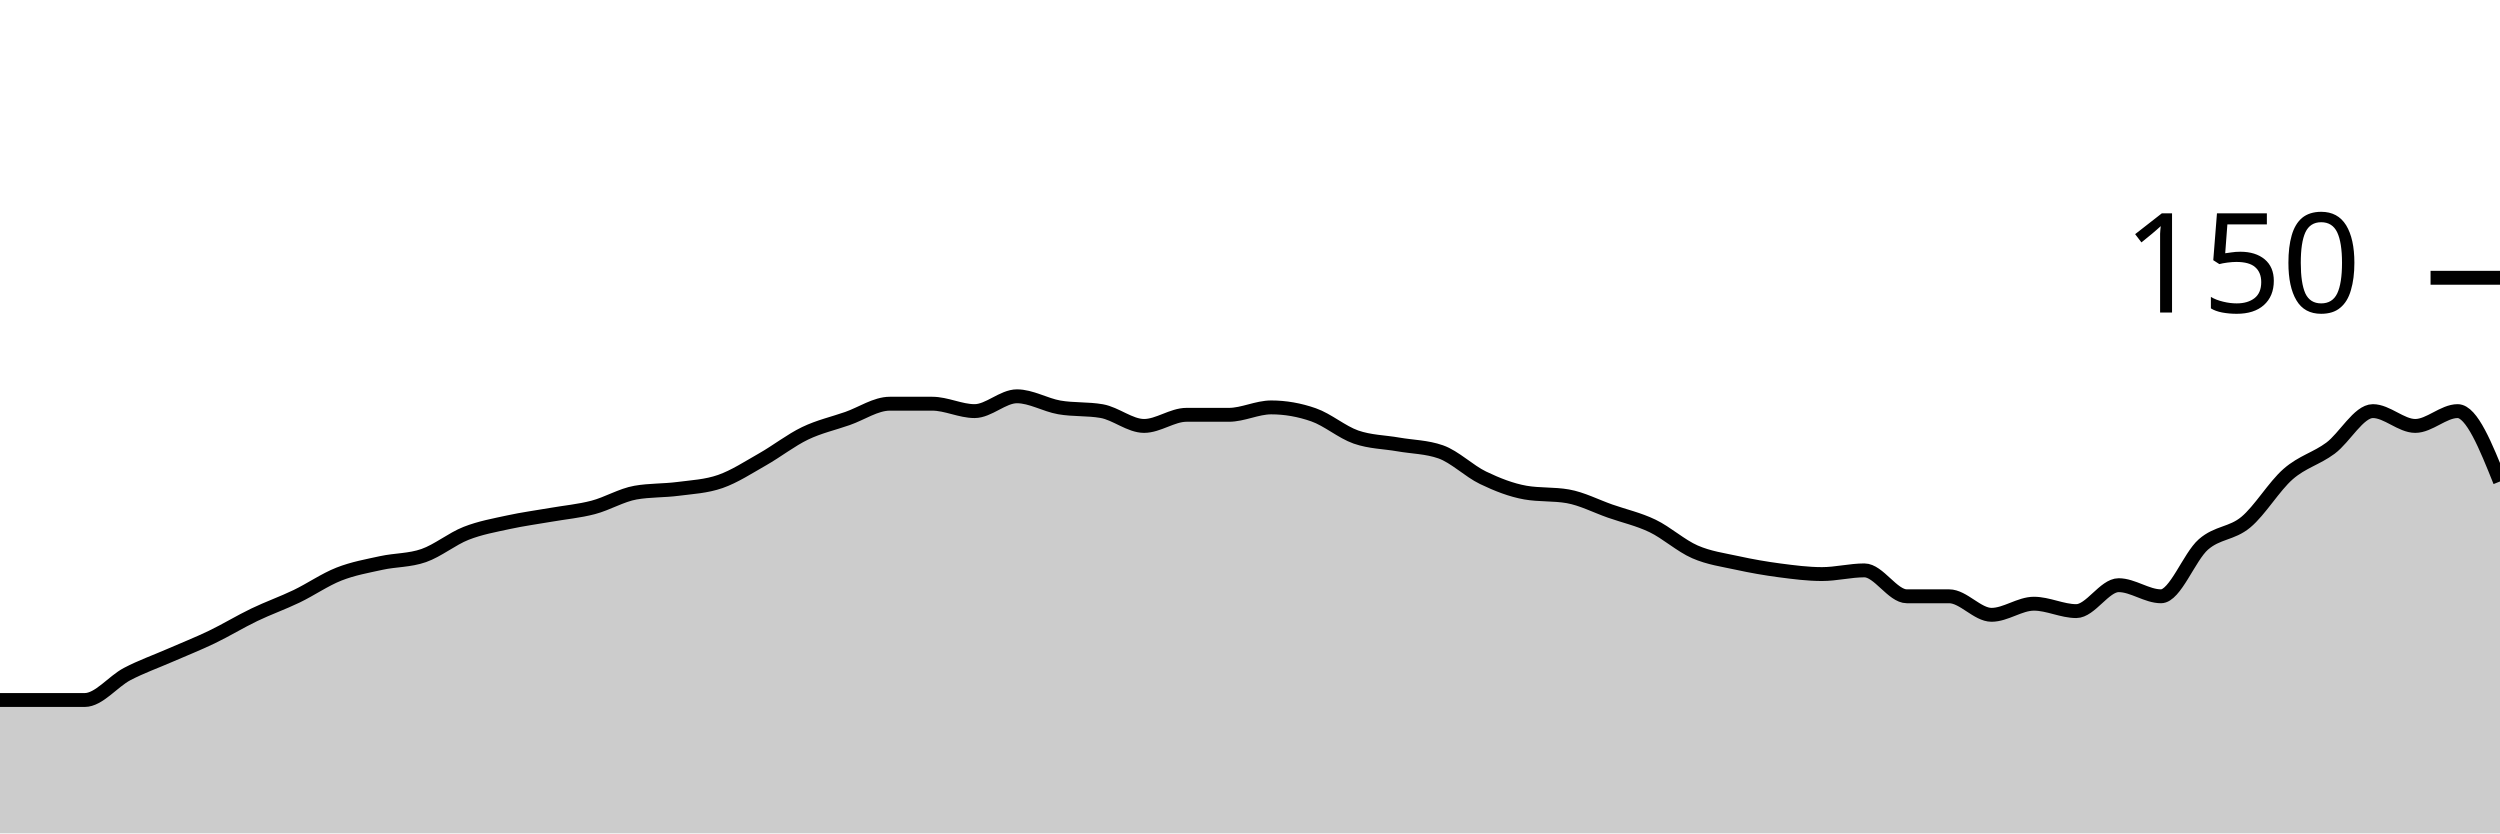
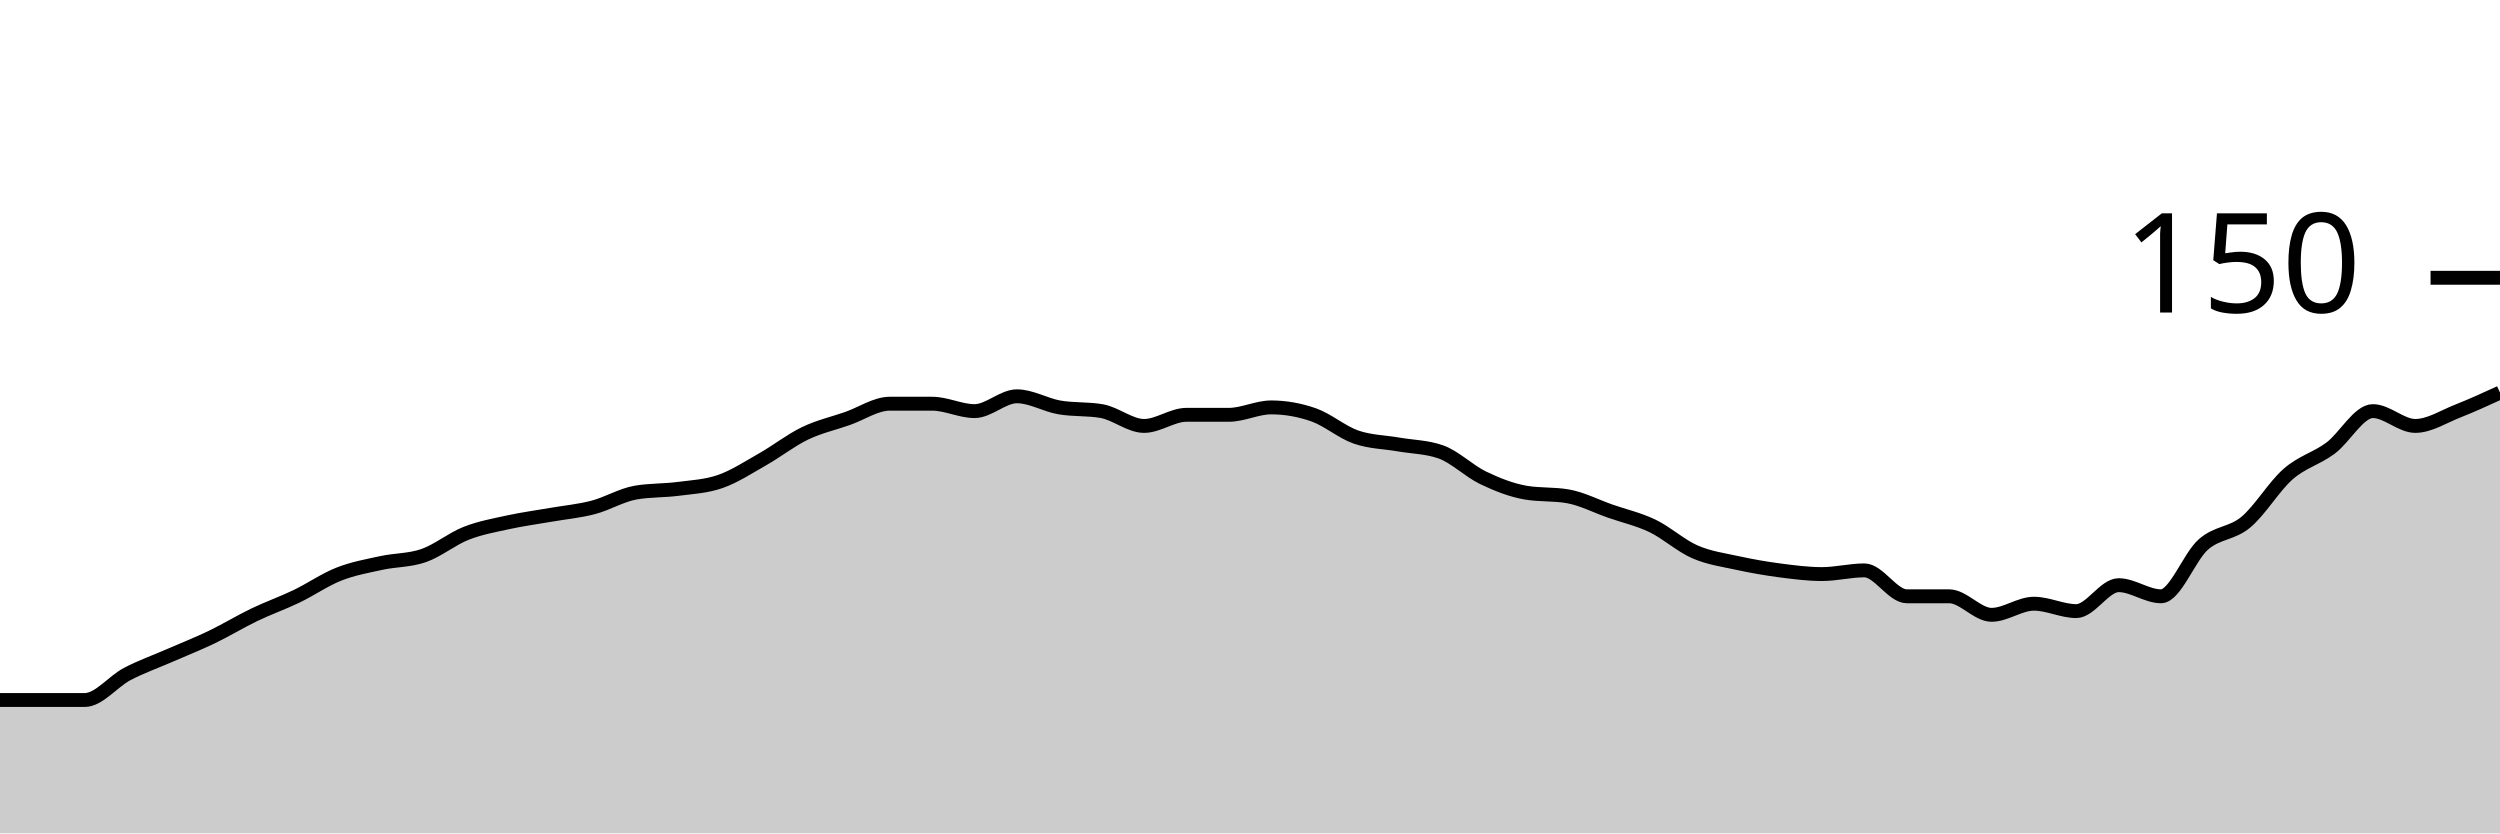
<svg xmlns="http://www.w3.org/2000/svg" viewBox="0 0 180 60">
  <g transform="translate(0,20)">
-     <path class="area" fill="rgba(0, 0, 0, 0.2)" d="M0,30.4C1.017,30.4,2.034,30.4,3.051,30.4C4.068,30.4,5.085,30.4,6.102,30.4C7.119,30.4,8.136,29.067,9.153,28.533C10.169,28,11.186,27.644,12.203,27.2C13.22,26.756,14.237,26.356,15.254,25.867C16.271,25.378,17.288,24.756,18.305,24.267C19.322,23.778,20.339,23.422,21.356,22.933C22.373,22.444,23.39,21.733,24.407,21.333C25.424,20.933,26.441,20.756,27.458,20.533C28.475,20.311,29.492,20.356,30.508,20C31.525,19.644,32.542,18.8,33.559,18.4C34.576,18,35.593,17.822,36.61,17.6C37.627,17.378,38.644,17.244,39.661,17.067C40.678,16.889,41.695,16.8,42.712,16.533C43.729,16.267,44.746,15.644,45.763,15.467C46.78,15.289,47.797,15.333,48.814,15.2C49.831,15.067,50.847,15.022,51.864,14.667C52.881,14.311,53.898,13.644,54.915,13.067C55.932,12.489,56.949,11.689,57.966,11.2C58.983,10.711,60,10.489,61.017,10.133C62.034,9.778,63.051,9.067,64.068,9.067C65.085,9.067,66.102,9.067,67.119,9.067C68.136,9.067,69.153,9.6,70.169,9.6C71.186,9.6,72.203,8.533,73.22,8.533C74.237,8.533,75.254,9.156,76.271,9.333C77.288,9.511,78.305,9.422,79.322,9.6C80.339,9.778,81.356,10.667,82.373,10.667C83.39,10.667,84.407,9.867,85.424,9.867C86.441,9.867,87.458,9.867,88.475,9.867C89.492,9.867,90.508,9.333,91.525,9.333C92.542,9.333,93.559,9.511,94.576,9.867C95.593,10.222,96.61,11.111,97.627,11.467C98.644,11.822,99.661,11.822,100.678,12C101.695,12.178,102.712,12.178,103.729,12.533C104.746,12.889,105.763,13.911,106.78,14.4C107.797,14.889,108.814,15.289,109.831,15.467C110.847,15.644,111.864,15.556,112.881,15.733C113.898,15.911,114.915,16.444,115.932,16.8C116.949,17.156,117.966,17.378,118.983,17.867C120,18.356,121.017,19.289,122.034,19.733C123.051,20.178,124.068,20.311,125.085,20.533C126.102,20.756,127.119,20.933,128.136,21.067C129.153,21.2,130.169,21.333,131.186,21.333C132.203,21.333,133.22,21.067,134.237,21.067C135.254,21.067,136.271,22.933,137.288,22.933C138.305,22.933,139.322,22.933,140.339,22.933C141.356,22.933,142.373,24.267,143.39,24.267C144.407,24.267,145.424,23.467,146.441,23.467C147.458,23.467,148.475,24,149.492,24C150.508,24,151.525,22.133,152.542,22.133C153.559,22.133,154.576,22.933,155.593,22.933C156.61,22.933,157.627,20.089,158.644,19.2C159.661,18.311,160.678,18.444,161.695,17.6C162.712,16.756,163.729,15.022,164.746,14.133C165.763,13.244,166.78,13.022,167.797,12.267C168.814,11.511,169.831,9.6,170.847,9.6C171.864,9.6,172.881,10.667,173.898,10.667C174.915,10.667,175.932,9.6,176.949,9.6C177.966,9.6,178.983,12.133,180,14.667L180,40C178.983,40,177.966,40,176.949,40C175.932,40,174.915,40,173.898,40C172.881,40,171.864,40,170.847,40C169.831,40,168.814,40,167.797,40C166.78,40,165.763,40,164.746,40C163.729,40,162.712,40,161.695,40C160.678,40,159.661,40,158.644,40C157.627,40,156.61,40,155.593,40C154.576,40,153.559,40,152.542,40C151.525,40,150.508,40,149.492,40C148.475,40,147.458,40,146.441,40C145.424,40,144.407,40,143.39,40C142.373,40,141.356,40,140.339,40C139.322,40,138.305,40,137.288,40C136.271,40,135.254,40,134.237,40C133.22,40,132.203,40,131.186,40C130.169,40,129.153,40,128.136,40C127.119,40,126.102,40,125.085,40C124.068,40,123.051,40,122.034,40C121.017,40,120,40,118.983,40C117.966,40,116.949,40,115.932,40C114.915,40,113.898,40,112.881,40C111.864,40,110.847,40,109.831,40C108.814,40,107.797,40,106.78,40C105.763,40,104.746,40,103.729,40C102.712,40,101.695,40,100.678,40C99.661,40,98.644,40,97.627,40C96.61,40,95.593,40,94.576,40C93.559,40,92.542,40,91.525,40C90.508,40,89.492,40,88.475,40C87.458,40,86.441,40,85.424,40C84.407,40,83.39,40,82.373,40C81.356,40,80.339,40,79.322,40C78.305,40,77.288,40,76.271,40C75.254,40,74.237,40,73.22,40C72.203,40,71.186,40,70.169,40C69.153,40,68.136,40,67.119,40C66.102,40,65.085,40,64.068,40C63.051,40,62.034,40,61.017,40C60,40,58.983,40,57.966,40C56.949,40,55.932,40,54.915,40C53.898,40,52.881,40,51.864,40C50.847,40,49.831,40,48.814,40C47.797,40,46.78,40,45.763,40C44.746,40,43.729,40,42.712,40C41.695,40,40.678,40,39.661,40C38.644,40,37.627,40,36.61,40C35.593,40,34.576,40,33.559,40C32.542,40,31.525,40,30.508,40C29.492,40,28.475,40,27.458,40C26.441,40,25.424,40,24.407,40C23.39,40,22.373,40,21.356,40C20.339,40,19.322,40,18.305,40C17.288,40,16.271,40,15.254,40C14.237,40,13.22,40,12.203,40C11.186,40,10.169,40,9.153,40C8.136,40,7.119,40,6.102,40C5.085,40,4.068,40,3.051,40C2.034,40,1.017,40,0,40Z" />
-     <path class="line" stroke="black" fill="none" d="M0,30.4C1.017,30.4,2.034,30.4,3.051,30.4C4.068,30.4,5.085,30.4,6.102,30.4C7.119,30.4,8.136,29.067,9.153,28.533C10.169,28,11.186,27.644,12.203,27.2C13.22,26.756,14.237,26.356,15.254,25.867C16.271,25.378,17.288,24.756,18.305,24.267C19.322,23.778,20.339,23.422,21.356,22.933C22.373,22.444,23.39,21.733,24.407,21.333C25.424,20.933,26.441,20.756,27.458,20.533C28.475,20.311,29.492,20.356,30.508,20C31.525,19.644,32.542,18.8,33.559,18.4C34.576,18,35.593,17.822,36.61,17.6C37.627,17.378,38.644,17.244,39.661,17.067C40.678,16.889,41.695,16.8,42.712,16.533C43.729,16.267,44.746,15.644,45.763,15.467C46.78,15.289,47.797,15.333,48.814,15.2C49.831,15.067,50.847,15.022,51.864,14.667C52.881,14.311,53.898,13.644,54.915,13.067C55.932,12.489,56.949,11.689,57.966,11.2C58.983,10.711,60,10.489,61.017,10.133C62.034,9.778,63.051,9.067,64.068,9.067C65.085,9.067,66.102,9.067,67.119,9.067C68.136,9.067,69.153,9.6,70.169,9.6C71.186,9.6,72.203,8.533,73.22,8.533C74.237,8.533,75.254,9.156,76.271,9.333C77.288,9.511,78.305,9.422,79.322,9.6C80.339,9.778,81.356,10.667,82.373,10.667C83.39,10.667,84.407,9.867,85.424,9.867C86.441,9.867,87.458,9.867,88.475,9.867C89.492,9.867,90.508,9.333,91.525,9.333C92.542,9.333,93.559,9.511,94.576,9.867C95.593,10.222,96.61,11.111,97.627,11.467C98.644,11.822,99.661,11.822,100.678,12C101.695,12.178,102.712,12.178,103.729,12.533C104.746,12.889,105.763,13.911,106.78,14.4C107.797,14.889,108.814,15.289,109.831,15.467C110.847,15.644,111.864,15.556,112.881,15.733C113.898,15.911,114.915,16.444,115.932,16.8C116.949,17.156,117.966,17.378,118.983,17.867C120,18.356,121.017,19.289,122.034,19.733C123.051,20.178,124.068,20.311,125.085,20.533C126.102,20.756,127.119,20.933,128.136,21.067C129.153,21.2,130.169,21.333,131.186,21.333C132.203,21.333,133.22,21.067,134.237,21.067C135.254,21.067,136.271,22.933,137.288,22.933C138.305,22.933,139.322,22.933,140.339,22.933C141.356,22.933,142.373,24.267,143.39,24.267C144.407,24.267,145.424,23.467,146.441,23.467C147.458,23.467,148.475,24,149.492,24C150.508,24,151.525,22.133,152.542,22.133C153.559,22.133,154.576,22.933,155.593,22.933C156.61,22.933,157.627,20.089,158.644,19.2C159.661,18.311,160.678,18.444,161.695,17.6C162.712,16.756,163.729,15.022,164.746,14.133C165.763,13.244,166.78,13.022,167.797,12.267C168.814,11.511,169.831,9.6,170.847,9.6C171.864,9.6,172.881,10.667,173.898,10.667C174.915,10.667,175.932,9.6,176.949,9.6C177.966,9.6,178.983,12.133,180,14.667" />
+     <path class="area" fill="rgba(0, 0, 0, 0.2)" d="M0,30.4C1.017,30.4,2.034,30.4,3.051,30.4C4.068,30.4,5.085,30.4,6.102,30.4C7.119,30.4,8.136,29.067,9.153,28.533C10.169,28,11.186,27.644,12.203,27.2C13.22,26.756,14.237,26.356,15.254,25.867C16.271,25.378,17.288,24.756,18.305,24.267C19.322,23.778,20.339,23.422,21.356,22.933C22.373,22.444,23.39,21.733,24.407,21.333C25.424,20.933,26.441,20.756,27.458,20.533C28.475,20.311,29.492,20.356,30.508,20C31.525,19.644,32.542,18.8,33.559,18.4C34.576,18,35.593,17.822,36.61,17.6C37.627,17.378,38.644,17.244,39.661,17.067C40.678,16.889,41.695,16.8,42.712,16.533C43.729,16.267,44.746,15.644,45.763,15.467C46.78,15.289,47.797,15.333,48.814,15.2C49.831,15.067,50.847,15.022,51.864,14.667C52.881,14.311,53.898,13.644,54.915,13.067C55.932,12.489,56.949,11.689,57.966,11.2C58.983,10.711,60,10.489,61.017,10.133C62.034,9.778,63.051,9.067,64.068,9.067C65.085,9.067,66.102,9.067,67.119,9.067C68.136,9.067,69.153,9.6,70.169,9.6C71.186,9.6,72.203,8.533,73.22,8.533C74.237,8.533,75.254,9.156,76.271,9.333C77.288,9.511,78.305,9.422,79.322,9.6C80.339,9.778,81.356,10.667,82.373,10.667C83.39,10.667,84.407,9.867,85.424,9.867C86.441,9.867,87.458,9.867,88.475,9.867C89.492,9.867,90.508,9.333,91.525,9.333C92.542,9.333,93.559,9.511,94.576,9.867C95.593,10.222,96.61,11.111,97.627,11.467C98.644,11.822,99.661,11.822,100.678,12C101.695,12.178,102.712,12.178,103.729,12.533C104.746,12.889,105.763,13.911,106.78,14.4C107.797,14.889,108.814,15.289,109.831,15.467C110.847,15.644,111.864,15.556,112.881,15.733C113.898,15.911,114.915,16.444,115.932,16.8C116.949,17.156,117.966,17.378,118.983,17.867C120,18.356,121.017,19.289,122.034,19.733C123.051,20.178,124.068,20.311,125.085,20.533C126.102,20.756,127.119,20.933,128.136,21.067C129.153,21.2,130.169,21.333,131.186,21.333C132.203,21.333,133.22,21.067,134.237,21.067C135.254,21.067,136.271,22.933,137.288,22.933C138.305,22.933,139.322,22.933,140.339,22.933C141.356,22.933,142.373,24.267,143.39,24.267C144.407,24.267,145.424,23.467,146.441,23.467C147.458,23.467,148.475,24,149.492,24C150.508,24,151.525,22.133,152.542,22.133C153.559,22.133,154.576,22.933,155.593,22.933C156.61,22.933,157.627,20.089,158.644,19.2C159.661,18.311,160.678,18.444,161.695,17.6C162.712,16.756,163.729,15.022,164.746,14.133C165.763,13.244,166.78,13.022,167.797,12.267C168.814,11.511,169.831,9.6,170.847,9.6C171.864,9.6,172.881,10.667,173.898,10.667C174.915,10.667,175.932,10,176.949,9.6C177.966,9.2,178.983,8.733,180,8.267L180,40C178.983,40,177.966,40,176.949,40C175.932,40,174.915,40,173.898,40C172.881,40,171.864,40,170.847,40C169.831,40,168.814,40,167.797,40C166.78,40,165.763,40,164.746,40C163.729,40,162.712,40,161.695,40C160.678,40,159.661,40,158.644,40C157.627,40,156.61,40,155.593,40C154.576,40,153.559,40,152.542,40C151.525,40,150.508,40,149.492,40C148.475,40,147.458,40,146.441,40C145.424,40,144.407,40,143.39,40C142.373,40,141.356,40,140.339,40C139.322,40,138.305,40,137.288,40C136.271,40,135.254,40,134.237,40C133.22,40,132.203,40,131.186,40C130.169,40,129.153,40,128.136,40C127.119,40,126.102,40,125.085,40C124.068,40,123.051,40,122.034,40C121.017,40,120,40,118.983,40C117.966,40,116.949,40,115.932,40C114.915,40,113.898,40,112.881,40C111.864,40,110.847,40,109.831,40C108.814,40,107.797,40,106.78,40C105.763,40,104.746,40,103.729,40C102.712,40,101.695,40,100.678,40C99.661,40,98.644,40,97.627,40C96.61,40,95.593,40,94.576,40C93.559,40,92.542,40,91.525,40C90.508,40,89.492,40,88.475,40C87.458,40,86.441,40,85.424,40C84.407,40,83.39,40,82.373,40C81.356,40,80.339,40,79.322,40C78.305,40,77.288,40,76.271,40C75.254,40,74.237,40,73.22,40C72.203,40,71.186,40,70.169,40C69.153,40,68.136,40,67.119,40C66.102,40,65.085,40,64.068,40C63.051,40,62.034,40,61.017,40C60,40,58.983,40,57.966,40C56.949,40,55.932,40,54.915,40C53.898,40,52.881,40,51.864,40C50.847,40,49.831,40,48.814,40C47.797,40,46.78,40,45.763,40C44.746,40,43.729,40,42.712,40C41.695,40,40.678,40,39.661,40C38.644,40,37.627,40,36.61,40C35.593,40,34.576,40,33.559,40C32.542,40,31.525,40,30.508,40C29.492,40,28.475,40,27.458,40C26.441,40,25.424,40,24.407,40C23.39,40,22.373,40,21.356,40C20.339,40,19.322,40,18.305,40C17.288,40,16.271,40,15.254,40C14.237,40,13.22,40,12.203,40C11.186,40,10.169,40,9.153,40C8.136,40,7.119,40,6.102,40C5.085,40,4.068,40,3.051,40C2.034,40,1.017,40,0,40Z" />
+     <path class="line" stroke="black" fill="none" d="M0,30.4C1.017,30.4,2.034,30.4,3.051,30.4C4.068,30.4,5.085,30.4,6.102,30.4C7.119,30.4,8.136,29.067,9.153,28.533C10.169,28,11.186,27.644,12.203,27.2C13.22,26.756,14.237,26.356,15.254,25.867C16.271,25.378,17.288,24.756,18.305,24.267C19.322,23.778,20.339,23.422,21.356,22.933C22.373,22.444,23.39,21.733,24.407,21.333C25.424,20.933,26.441,20.756,27.458,20.533C28.475,20.311,29.492,20.356,30.508,20C31.525,19.644,32.542,18.8,33.559,18.4C34.576,18,35.593,17.822,36.61,17.6C37.627,17.378,38.644,17.244,39.661,17.067C40.678,16.889,41.695,16.8,42.712,16.533C43.729,16.267,44.746,15.644,45.763,15.467C46.78,15.289,47.797,15.333,48.814,15.2C49.831,15.067,50.847,15.022,51.864,14.667C52.881,14.311,53.898,13.644,54.915,13.067C55.932,12.489,56.949,11.689,57.966,11.2C58.983,10.711,60,10.489,61.017,10.133C62.034,9.778,63.051,9.067,64.068,9.067C65.085,9.067,66.102,9.067,67.119,9.067C68.136,9.067,69.153,9.6,70.169,9.6C71.186,9.6,72.203,8.533,73.22,8.533C74.237,8.533,75.254,9.156,76.271,9.333C77.288,9.511,78.305,9.422,79.322,9.6C80.339,9.778,81.356,10.667,82.373,10.667C83.39,10.667,84.407,9.867,85.424,9.867C86.441,9.867,87.458,9.867,88.475,9.867C89.492,9.867,90.508,9.333,91.525,9.333C92.542,9.333,93.559,9.511,94.576,9.867C95.593,10.222,96.61,11.111,97.627,11.467C98.644,11.822,99.661,11.822,100.678,12C101.695,12.178,102.712,12.178,103.729,12.533C104.746,12.889,105.763,13.911,106.78,14.4C107.797,14.889,108.814,15.289,109.831,15.467C110.847,15.644,111.864,15.556,112.881,15.733C113.898,15.911,114.915,16.444,115.932,16.8C116.949,17.156,117.966,17.378,118.983,17.867C120,18.356,121.017,19.289,122.034,19.733C123.051,20.178,124.068,20.311,125.085,20.533C126.102,20.756,127.119,20.933,128.136,21.067C129.153,21.2,130.169,21.333,131.186,21.333C132.203,21.333,133.22,21.067,134.237,21.067C135.254,21.067,136.271,22.933,137.288,22.933C138.305,22.933,139.322,22.933,140.339,22.933C141.356,22.933,142.373,24.267,143.39,24.267C144.407,24.267,145.424,23.467,146.441,23.467C147.458,23.467,148.475,24,149.492,24C150.508,24,151.525,22.133,152.542,22.133C153.559,22.133,154.576,22.933,155.593,22.933C156.61,22.933,157.627,20.089,158.644,19.2C159.661,18.311,160.678,18.444,161.695,17.6C162.712,16.756,163.729,15.022,164.746,14.133C165.763,13.244,166.78,13.022,167.797,12.267C168.814,11.511,169.831,9.6,170.847,9.6C171.864,9.6,172.881,10.667,173.898,10.667C174.915,10.667,175.932,10,176.949,9.6C177.966,9.2,178.983,8.733,180,8.267" />
    <path class="axis-ceiling" stroke-width="1" stroke="black" fill="none" d="M175,0L180,0" />
    <text class="axis-ceiling-label" font-family="sans-serif" text-anchor="end" font-size="10px" x="170" y="2.5">150</text>
  </g>
</svg>
